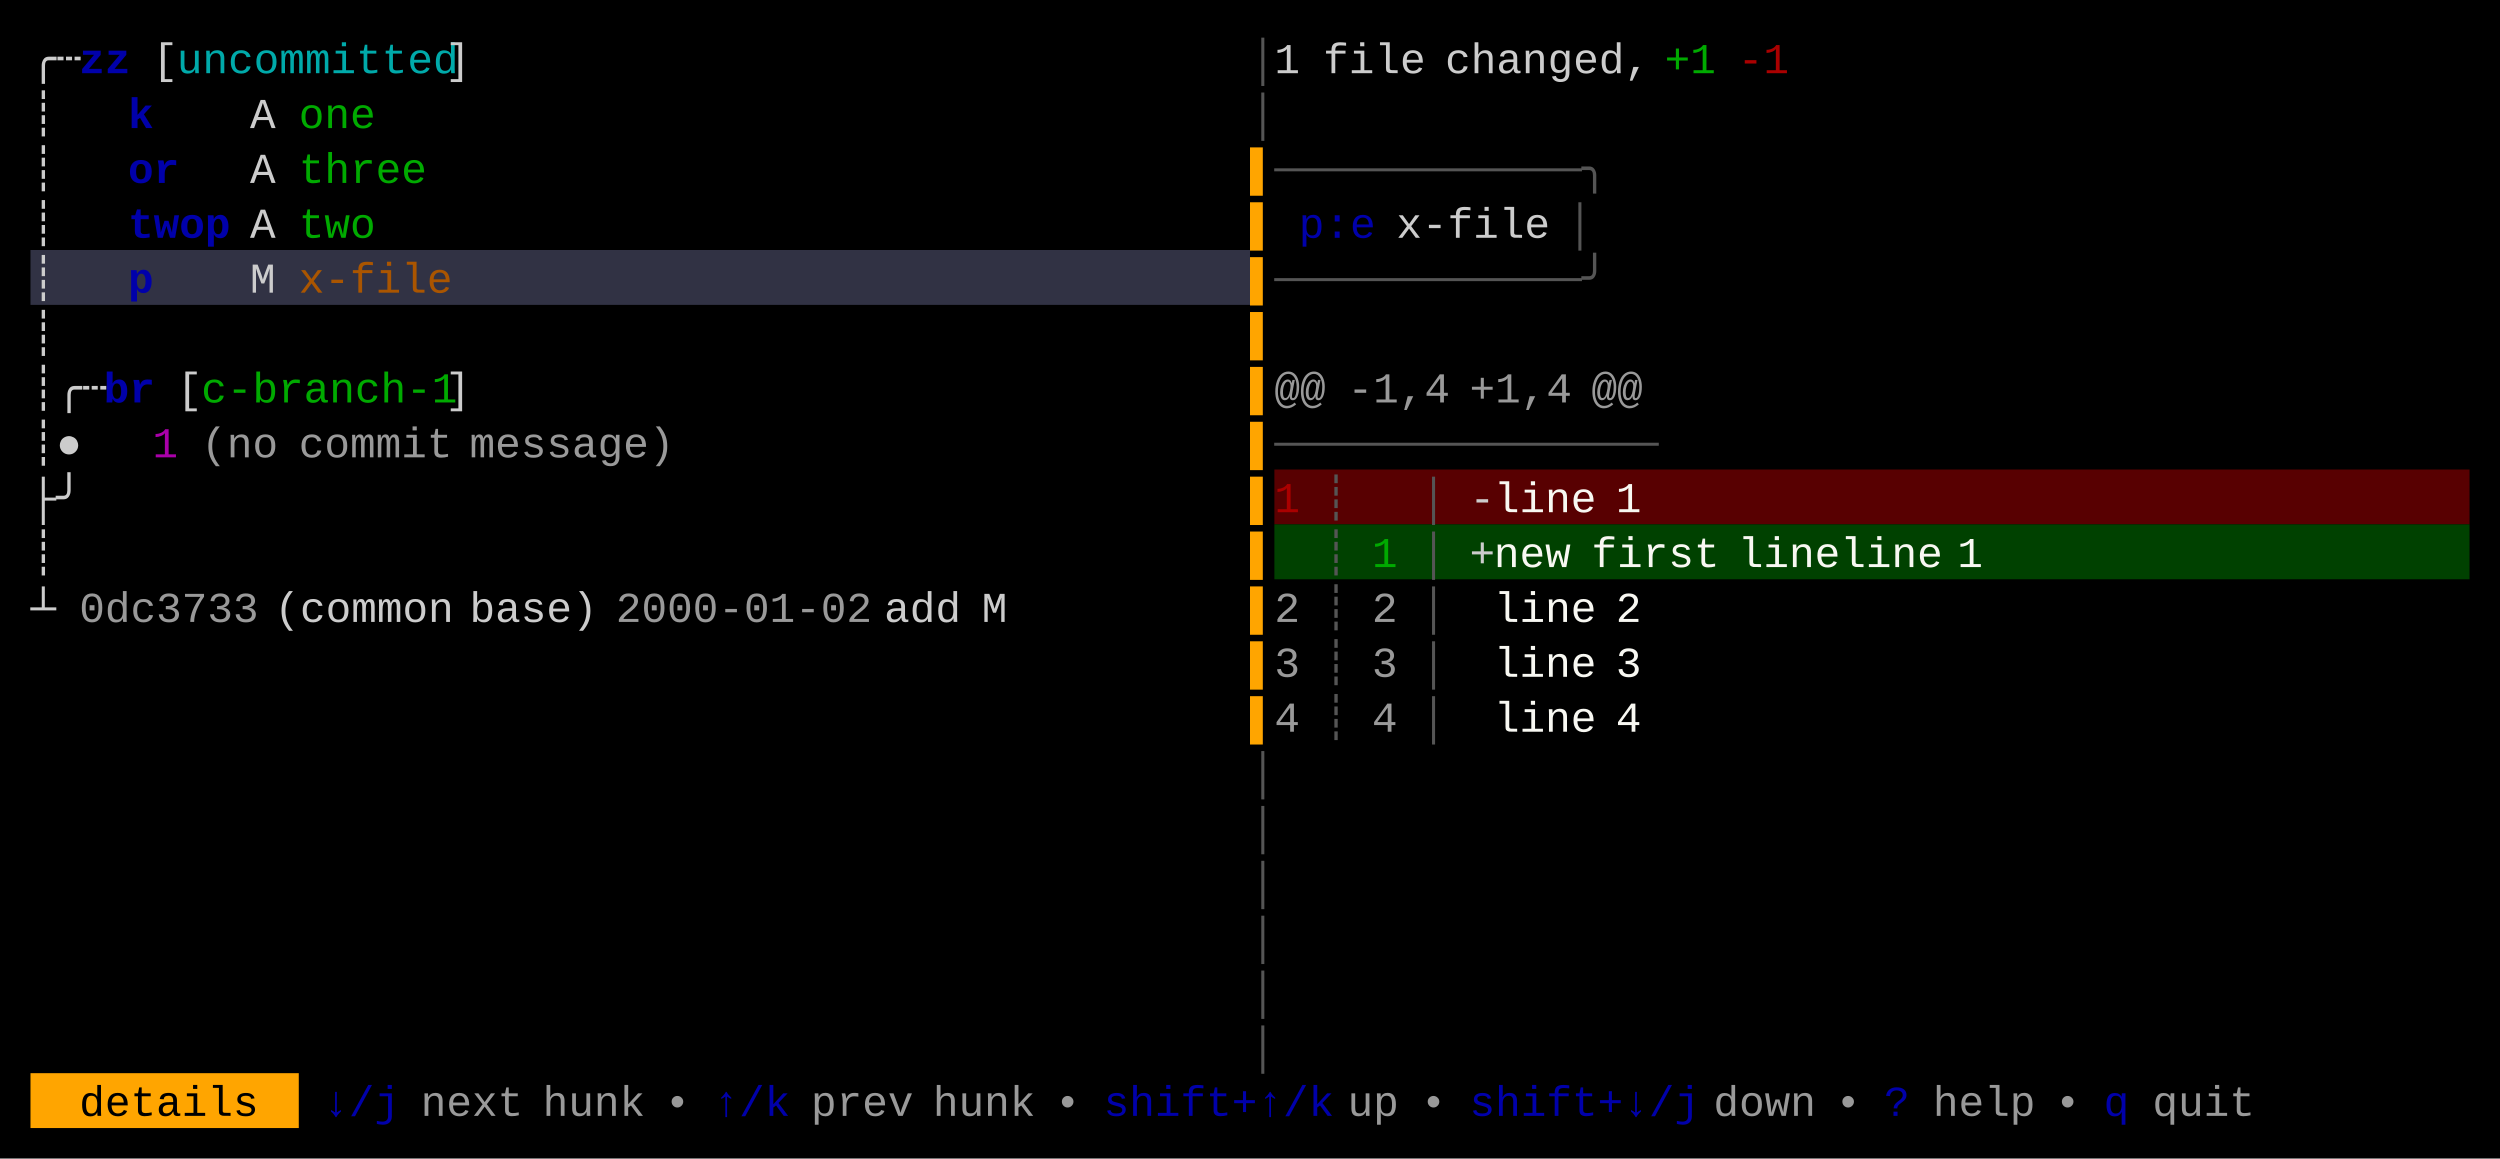
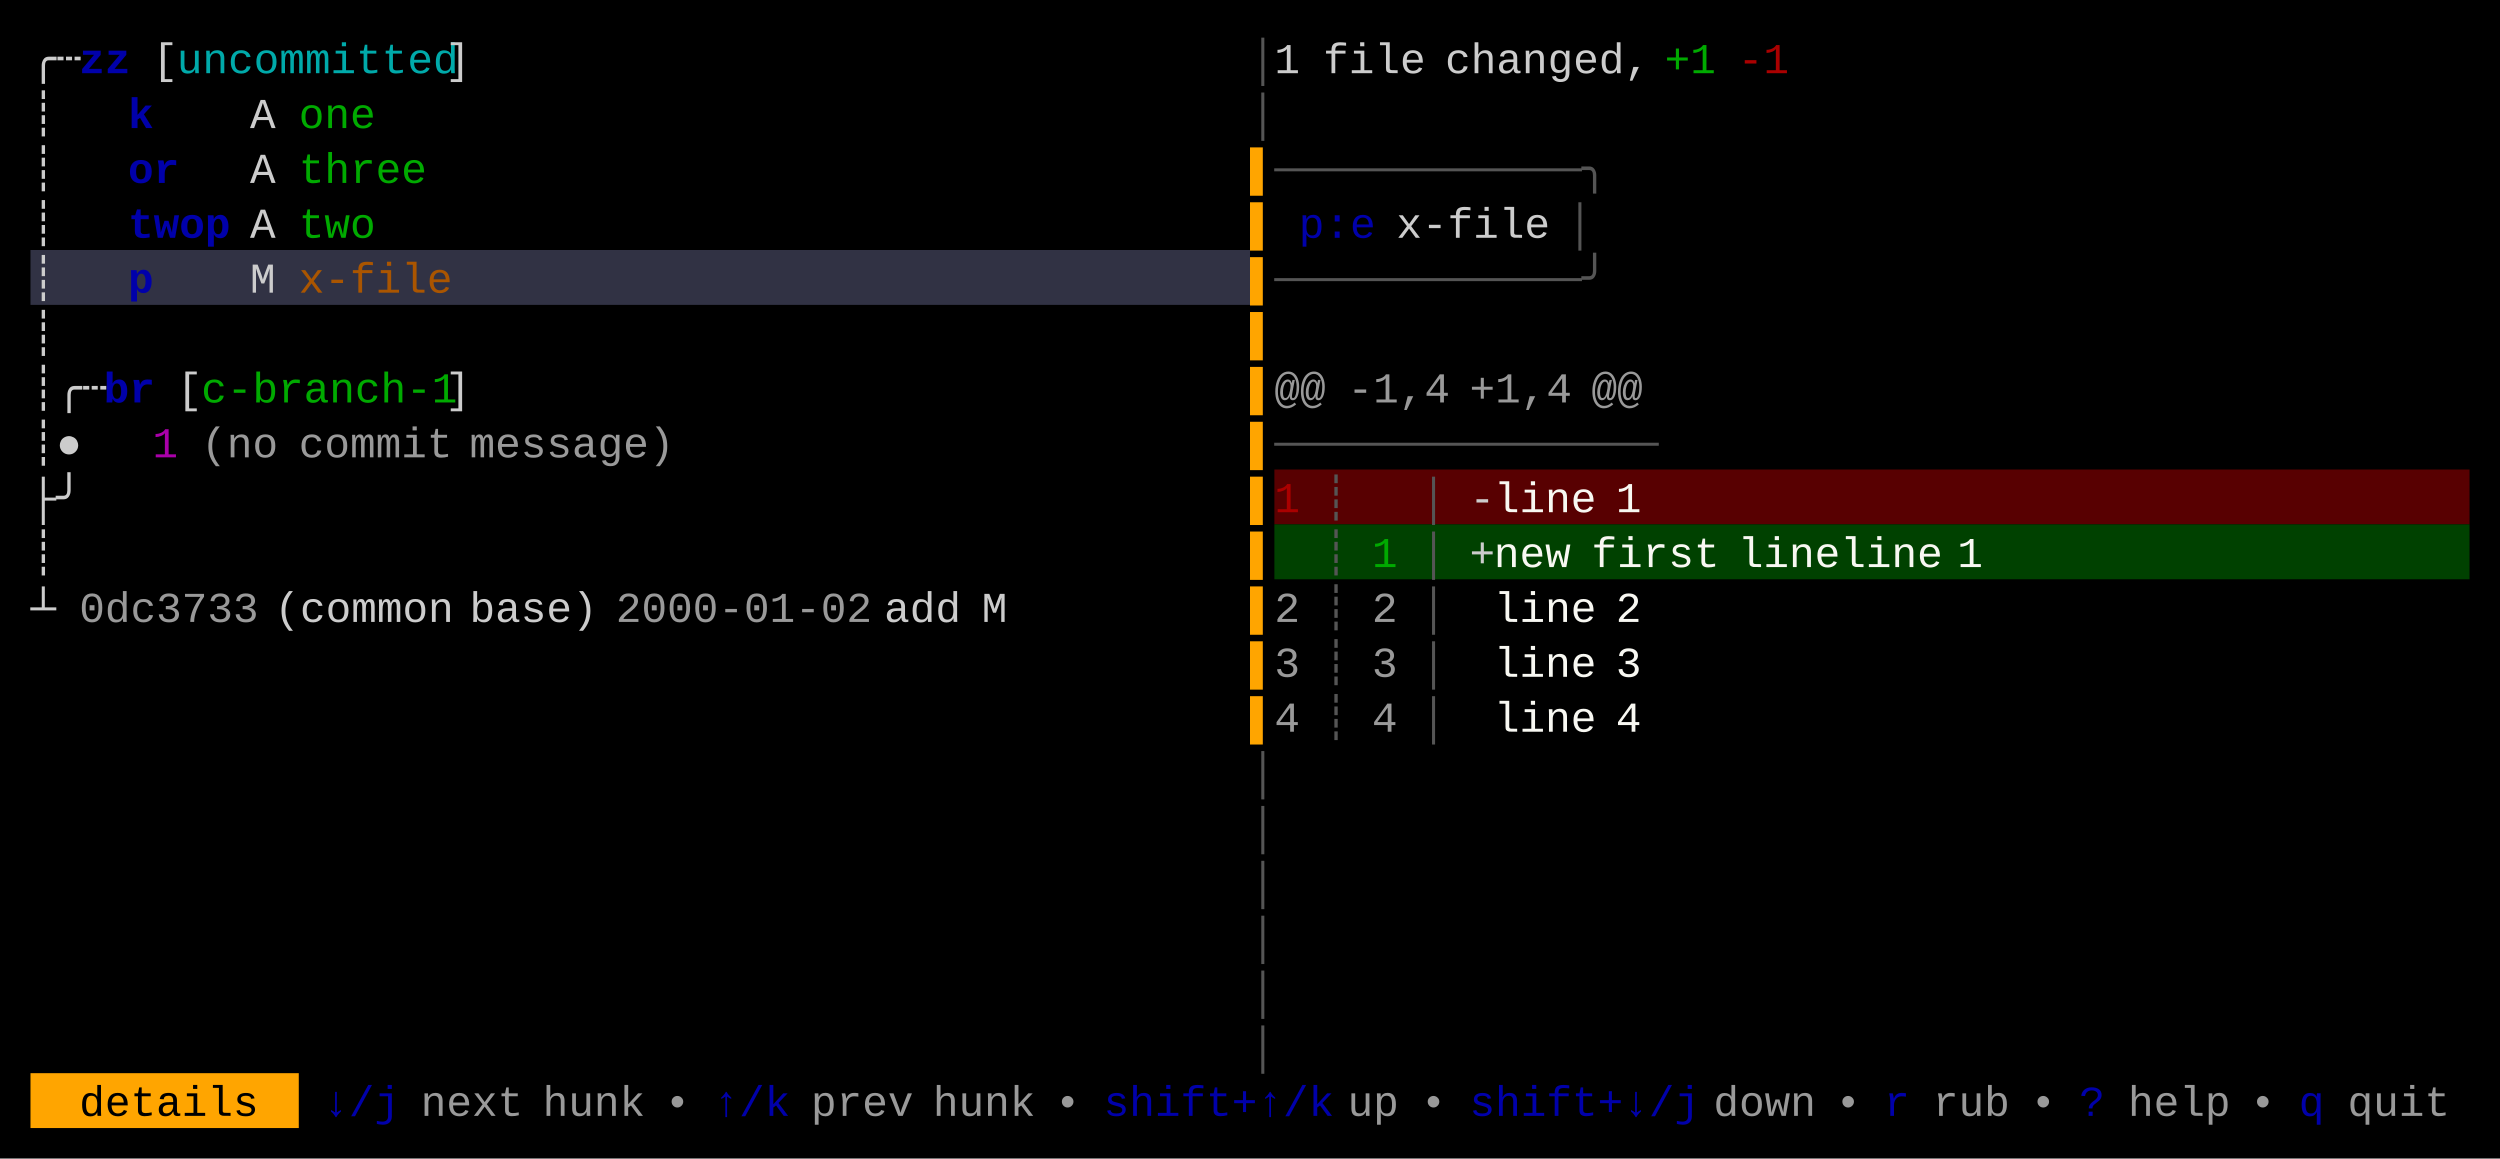
<svg xmlns="http://www.w3.org/2000/svg" width="820" height="380" viewBox="0 0 820 380">
  <rect x="0" y="0" width="820" height="380" fill="#000000" />
  <rect x="10" y="82" width="400" height="18" fill="#313244" />
  <rect x="418" y="154" width="392" height="18" fill="#580001" />
  <rect x="418" y="172" width="392" height="18" fill="#004100" />
  <rect x="10" y="352" width="88" height="18" fill="#FFA500" />
  <g font-family="Menlo, Monaco, 'Courier New', monospace" font-size="14" xml:space="preserve">
    <text x="10 18" y="24" style="fill:#CCCCCC;">╭┄</text>
    <text x="26 34" y="24" style="fill:#0000AA;font-weight:bold;">zz</text>
    <text x="50" y="24" style="fill:#CCCCCC;">[</text>
    <text x="58 66 74 82 90 98 106 114 122 130 138" y="24" style="fill:#00AAAA;">uncommitted</text>
    <text x="146" y="24" style="fill:#CCCCCC;">]</text>
    <text x="410" y="24" style="fill:#555555;">│</text>
    <text x="418" y="24" style="fill:#CCCCCC;">1</text>
    <text x="434 442 450 458" y="24" style="fill:#CCCCCC;">file</text>
    <text x="474 482 490 498 506 514 522 530" y="24" style="fill:#CCCCCC;">changed,</text>
    <text x="546 554" y="24" style="fill:#00AA00;">+1</text>
    <text x="570 578" y="24" style="fill:#AA0000;">-1</text>
    <text x="10" y="42" style="fill:#CCCCCC;">┊</text>
    <text x="42" y="42" style="fill:#0000AA;font-weight:bold;">k</text>
    <text x="82" y="42" style="fill:#CCCCCC;">A</text>
    <text x="98 106 114" y="42" style="fill:#00AA00;">one</text>
    <text x="410" y="42" style="fill:#555555;">│</text>
    <text x="10" y="60" style="fill:#CCCCCC;">┊</text>
    <text x="42 50" y="60" style="fill:#0000AA;font-weight:bold;">or</text>
    <text x="82" y="60" style="fill:#CCCCCC;">A</text>
    <text x="98 106 114 122 130" y="60" style="fill:#00AA00;">three</text>
    <text x="410" y="60" style="fill:#FFA500;">▌</text>
    <text x="418 426 434 442 450 458 466 474 482 490 498 506 514" y="60" style="fill:#555555;">────────────╮</text>
    <text x="10" y="78" style="fill:#CCCCCC;">┊</text>
    <text x="42 50 58 66" y="78" style="fill:#0000AA;font-weight:bold;">twop</text>
    <text x="82" y="78" style="fill:#CCCCCC;">A</text>
    <text x="98 106 114" y="78" style="fill:#00AA00;">two</text>
    <text x="410" y="78" style="fill:#FFA500;">▌</text>
    <text x="426 434 442" y="78" style="fill:#0000AA;">p:e</text>
    <text x="458 466 474 482 490 498" y="78" style="fill:#CCCCCC;">x-file</text>
    <text x="514" y="78" style="fill:#555555;">│</text>
    <text x="10" y="96" style="fill:#CCCCCC;">┊</text>
    <text x="42" y="96" style="fill:#0000AA;font-weight:bold;">p</text>
    <text x="82" y="96" style="fill:#CCCCCC;">M</text>
    <text x="98 106 114 122 130 138" y="96" style="fill:#AA5500;">x-file</text>
    <text x="410" y="96" style="fill:#FFA500;">▌</text>
    <text x="418 426 434 442 450 458 466 474 482 490 498 506 514" y="96" style="fill:#555555;">────────────╯</text>
    <text x="10" y="114" style="fill:#CCCCCC;">┊</text>
    <text x="410" y="114" style="fill:#FFA500;">▌</text>
    <text x="10 18 26" y="132" style="fill:#CCCCCC;">┊╭┄</text>
    <text x="34 42" y="132" style="fill:#0000AA;font-weight:bold;">br</text>
    <text x="58" y="132" style="fill:#CCCCCC;">[</text>
    <text x="66 74 82 90 98 106 114 122 130 138" y="132" style="fill:#00AA00;">c-branch-1</text>
    <text x="146" y="132" style="fill:#CCCCCC;">]</text>
    <text x="410" y="132" style="fill:#FFA500;">▌</text>
    <text x="418 426" y="132" style="fill:#CCCCCC;opacity:0.75;">@@</text>
    <text x="442 450 458 466" y="132" style="fill:#CCCCCC;opacity:0.75;">-1,4</text>
    <text x="482 490 498 506" y="132" style="fill:#CCCCCC;opacity:0.75;">+1,4</text>
    <text x="522 530" y="132" style="fill:#CCCCCC;opacity:0.75;">@@</text>
    <text x="10 18" y="150" style="fill:#CCCCCC;">┊●</text>
    <text x="50" y="150" style="fill:#AA00AA;">1</text>
    <text x="66 74 82" y="150" style="fill:#CCCCCC;opacity:0.75;">(no</text>
    <text x="98 106 114 122 130 138" y="150" style="fill:#CCCCCC;opacity:0.75;">commit</text>
    <text x="154 162 170 178 186 194 202 210" y="150" style="fill:#CCCCCC;opacity:0.75;">message)</text>
    <text x="410" y="150" style="fill:#FFA500;">▌</text>
    <text x="418 426 434 442 450 458 466 474 482 490 498 506 514 522 530" y="150" style="fill:#555555;">───────────────</text>
    <text x="10 18" y="168" style="fill:#CCCCCC;">├╯</text>
    <text x="410" y="168" style="fill:#FFA500;">▌</text>
    <text x="418" y="168" style="fill:#AA0000;">1</text>
    <text x="434" y="168" style="fill:#555555;">┊</text>
    <text x="466" y="168" style="fill:#555555;">│</text>
    <text x="482" y="168" style="fill:#CCCCCC;">-</text>
    <text x="490 498 506 514" y="168" style="fill:#F8F8F2;">line</text>
    <text x="530" y="168" style="fill:#F8F8F2;">1</text>
    <text x="10" y="186" style="fill:#CCCCCC;">┊</text>
    <text x="410" y="186" style="fill:#FFA500;">▌</text>
    <text x="434" y="186" style="fill:#555555;">┊</text>
    <text x="450" y="186" style="fill:#00AA00;">1</text>
    <text x="466" y="186" style="fill:#555555;">│</text>
    <text x="482" y="186" style="fill:#CCCCCC;">+</text>
    <text x="490 498 506" y="186" style="fill:#F8F8F2;">new</text>
    <text x="522 530 538 546 554" y="186" style="fill:#F8F8F2;">first</text>
    <text x="570 578 586 594 602 610 618 626" y="186" style="fill:#F8F8F2;">lineline</text>
    <text x="642" y="186" style="fill:#F8F8F2;">1</text>
    <text x="10" y="204" style="fill:#CCCCCC;">┴</text>
    <text x="26 34 42 50 58 66 74" y="204" style="fill:#CCCCCC;opacity:0.75;">0dc3733</text>
    <text x="90 98 106 114 122 130 138" y="204" style="fill:#CCCCCC;">(common</text>
    <text x="154 162 170 178 186" y="204" style="fill:#CCCCCC;">base)</text>
    <text x="202 210 218 226 234 242 250 258 266 274" y="204" style="fill:#CCCCCC;opacity:0.75;">2000-01-02</text>
    <text x="290 298 306" y="204" style="fill:#CCCCCC;">add</text>
    <text x="322" y="204" style="fill:#CCCCCC;">M</text>
    <text x="410" y="204" style="fill:#FFA500;">▌</text>
    <text x="418" y="204" style="fill:#CCCCCC;opacity:0.75;">2</text>
    <text x="434" y="204" style="fill:#555555;">┊</text>
    <text x="450" y="204" style="fill:#CCCCCC;opacity:0.75;">2</text>
    <text x="466" y="204" style="fill:#555555;">│</text>
    <text x="490 498 506 514" y="204" style="fill:#F8F8F2;">line</text>
    <text x="530" y="204" style="fill:#F8F8F2;">2</text>
    <text x="410" y="222" style="fill:#FFA500;">▌</text>
    <text x="418" y="222" style="fill:#CCCCCC;opacity:0.75;">3</text>
    <text x="434" y="222" style="fill:#555555;">┊</text>
    <text x="450" y="222" style="fill:#CCCCCC;opacity:0.75;">3</text>
    <text x="466" y="222" style="fill:#555555;">│</text>
    <text x="490 498 506 514" y="222" style="fill:#F8F8F2;">line</text>
    <text x="530" y="222" style="fill:#F8F8F2;">3</text>
    <text x="410" y="240" style="fill:#FFA500;">▌</text>
    <text x="418" y="240" style="fill:#CCCCCC;opacity:0.75;">4</text>
    <text x="434" y="240" style="fill:#555555;">┊</text>
    <text x="450" y="240" style="fill:#CCCCCC;opacity:0.75;">4</text>
    <text x="466" y="240" style="fill:#555555;">│</text>
    <text x="490 498 506 514" y="240" style="fill:#F8F8F2;">line</text>
    <text x="530" y="240" style="fill:#F8F8F2;">4</text>
    <text x="410" y="258" style="fill:#555555;">│</text>
    <text x="410" y="276" style="fill:#555555;">│</text>
    <text x="410" y="294" style="fill:#555555;">│</text>
    <text x="410" y="312" style="fill:#555555;">│</text>
    <text x="410" y="330" style="fill:#555555;">│</text>
    <text x="410" y="348" style="fill:#555555;">│</text>
    <text x="26 34 42 50 58 66 74" y="366" style="fill:#000000;">details</text>
    <text x="106 114 122" y="366" style="fill:#0000AA;">↓/j</text>
    <text x="138 146 154 162" y="366" style="fill:#CCCCCC;opacity:0.75;">next</text>
    <text x="178 186 194 202" y="366" style="fill:#CCCCCC;opacity:0.75;">hunk</text>
    <text x="218" y="366" style="fill:#CCCCCC;opacity:0.75;">•</text>
    <text x="234 242 250" y="366" style="fill:#0000AA;">↑/k</text>
    <text x="266 274 282 290" y="366" style="fill:#CCCCCC;opacity:0.75;">prev</text>
    <text x="306 314 322 330" y="366" style="fill:#CCCCCC;opacity:0.75;">hunk</text>
    <text x="346" y="366" style="fill:#CCCCCC;opacity:0.75;">•</text>
    <text x="362 370 378 386 394 402 410 418 426" y="366" style="fill:#0000AA;">shift+↑/k</text>
    <text x="442 450" y="366" style="fill:#CCCCCC;opacity:0.75;">up</text>
    <text x="466" y="366" style="fill:#CCCCCC;opacity:0.75;">•</text>
    <text x="482 490 498 506 514 522 530 538 546" y="366" style="fill:#0000AA;">shift+↓/j</text>
    <text x="562 570 578 586" y="366" style="fill:#CCCCCC;opacity:0.75;">down</text>
    <text x="602" y="366" style="fill:#CCCCCC;opacity:0.75;">•</text>
-     <text x="618" y="366" style="fill:#0000AA;">?</text>
-     <text x="634 642 650 658" y="366" style="fill:#CCCCCC;opacity:0.75;">help</text>
-     <text x="674" y="366" style="fill:#CCCCCC;opacity:0.75;">•</text>
-     <text x="690" y="366" style="fill:#0000AA;">q</text>
-     <text x="706 714 722 730" y="366" style="fill:#CCCCCC;opacity:0.75;">quit</text>
+     <text x="618" y="366" style="fill:#0000AA;">r</text>
+     <text x="634 642 650" y="366" style="fill:#CCCCCC;opacity:0.75;">rub</text>
+     <text x="666" y="366" style="fill:#CCCCCC;opacity:0.75;">•</text>
+     <text x="682" y="366" style="fill:#0000AA;">?</text>
+     <text x="698 706 714 722" y="366" style="fill:#CCCCCC;opacity:0.75;">help</text>
+     <text x="738" y="366" style="fill:#CCCCCC;opacity:0.75;">•</text>
+     <text x="754" y="366" style="fill:#0000AA;">q</text>
+     <text x="770 778 786 794" y="366" style="fill:#CCCCCC;opacity:0.75;">quit</text>
  </g>
</svg>
